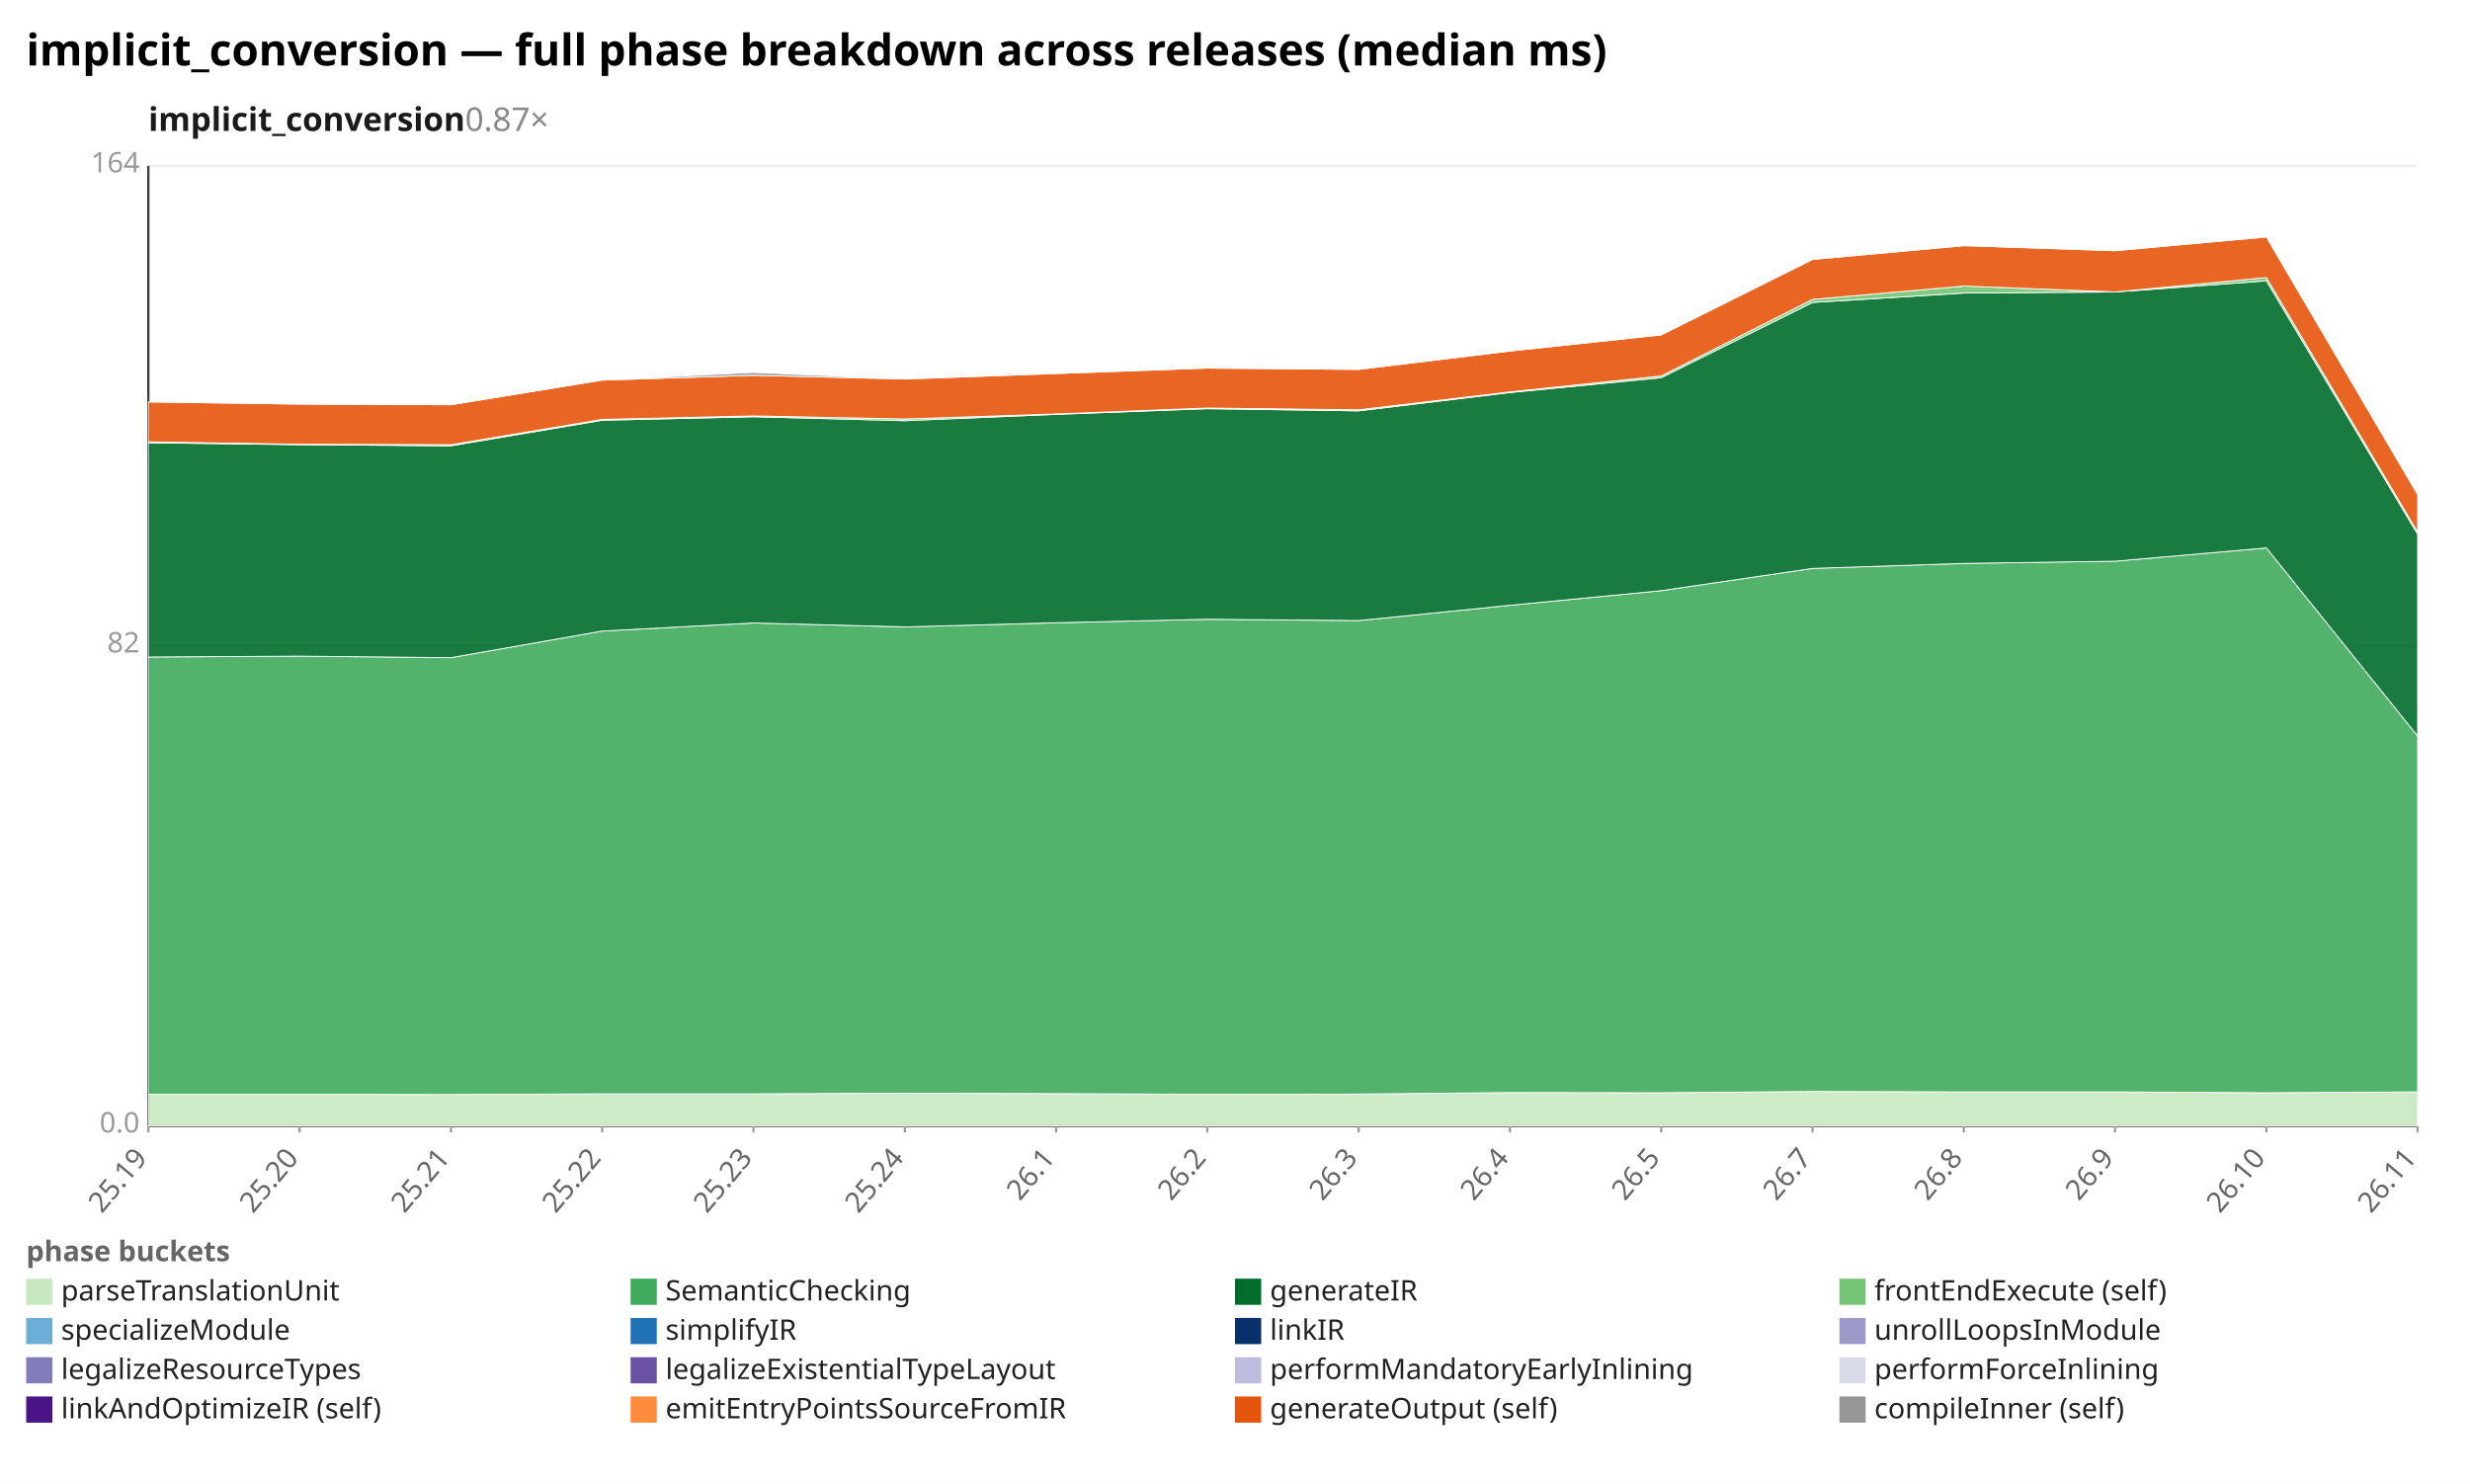
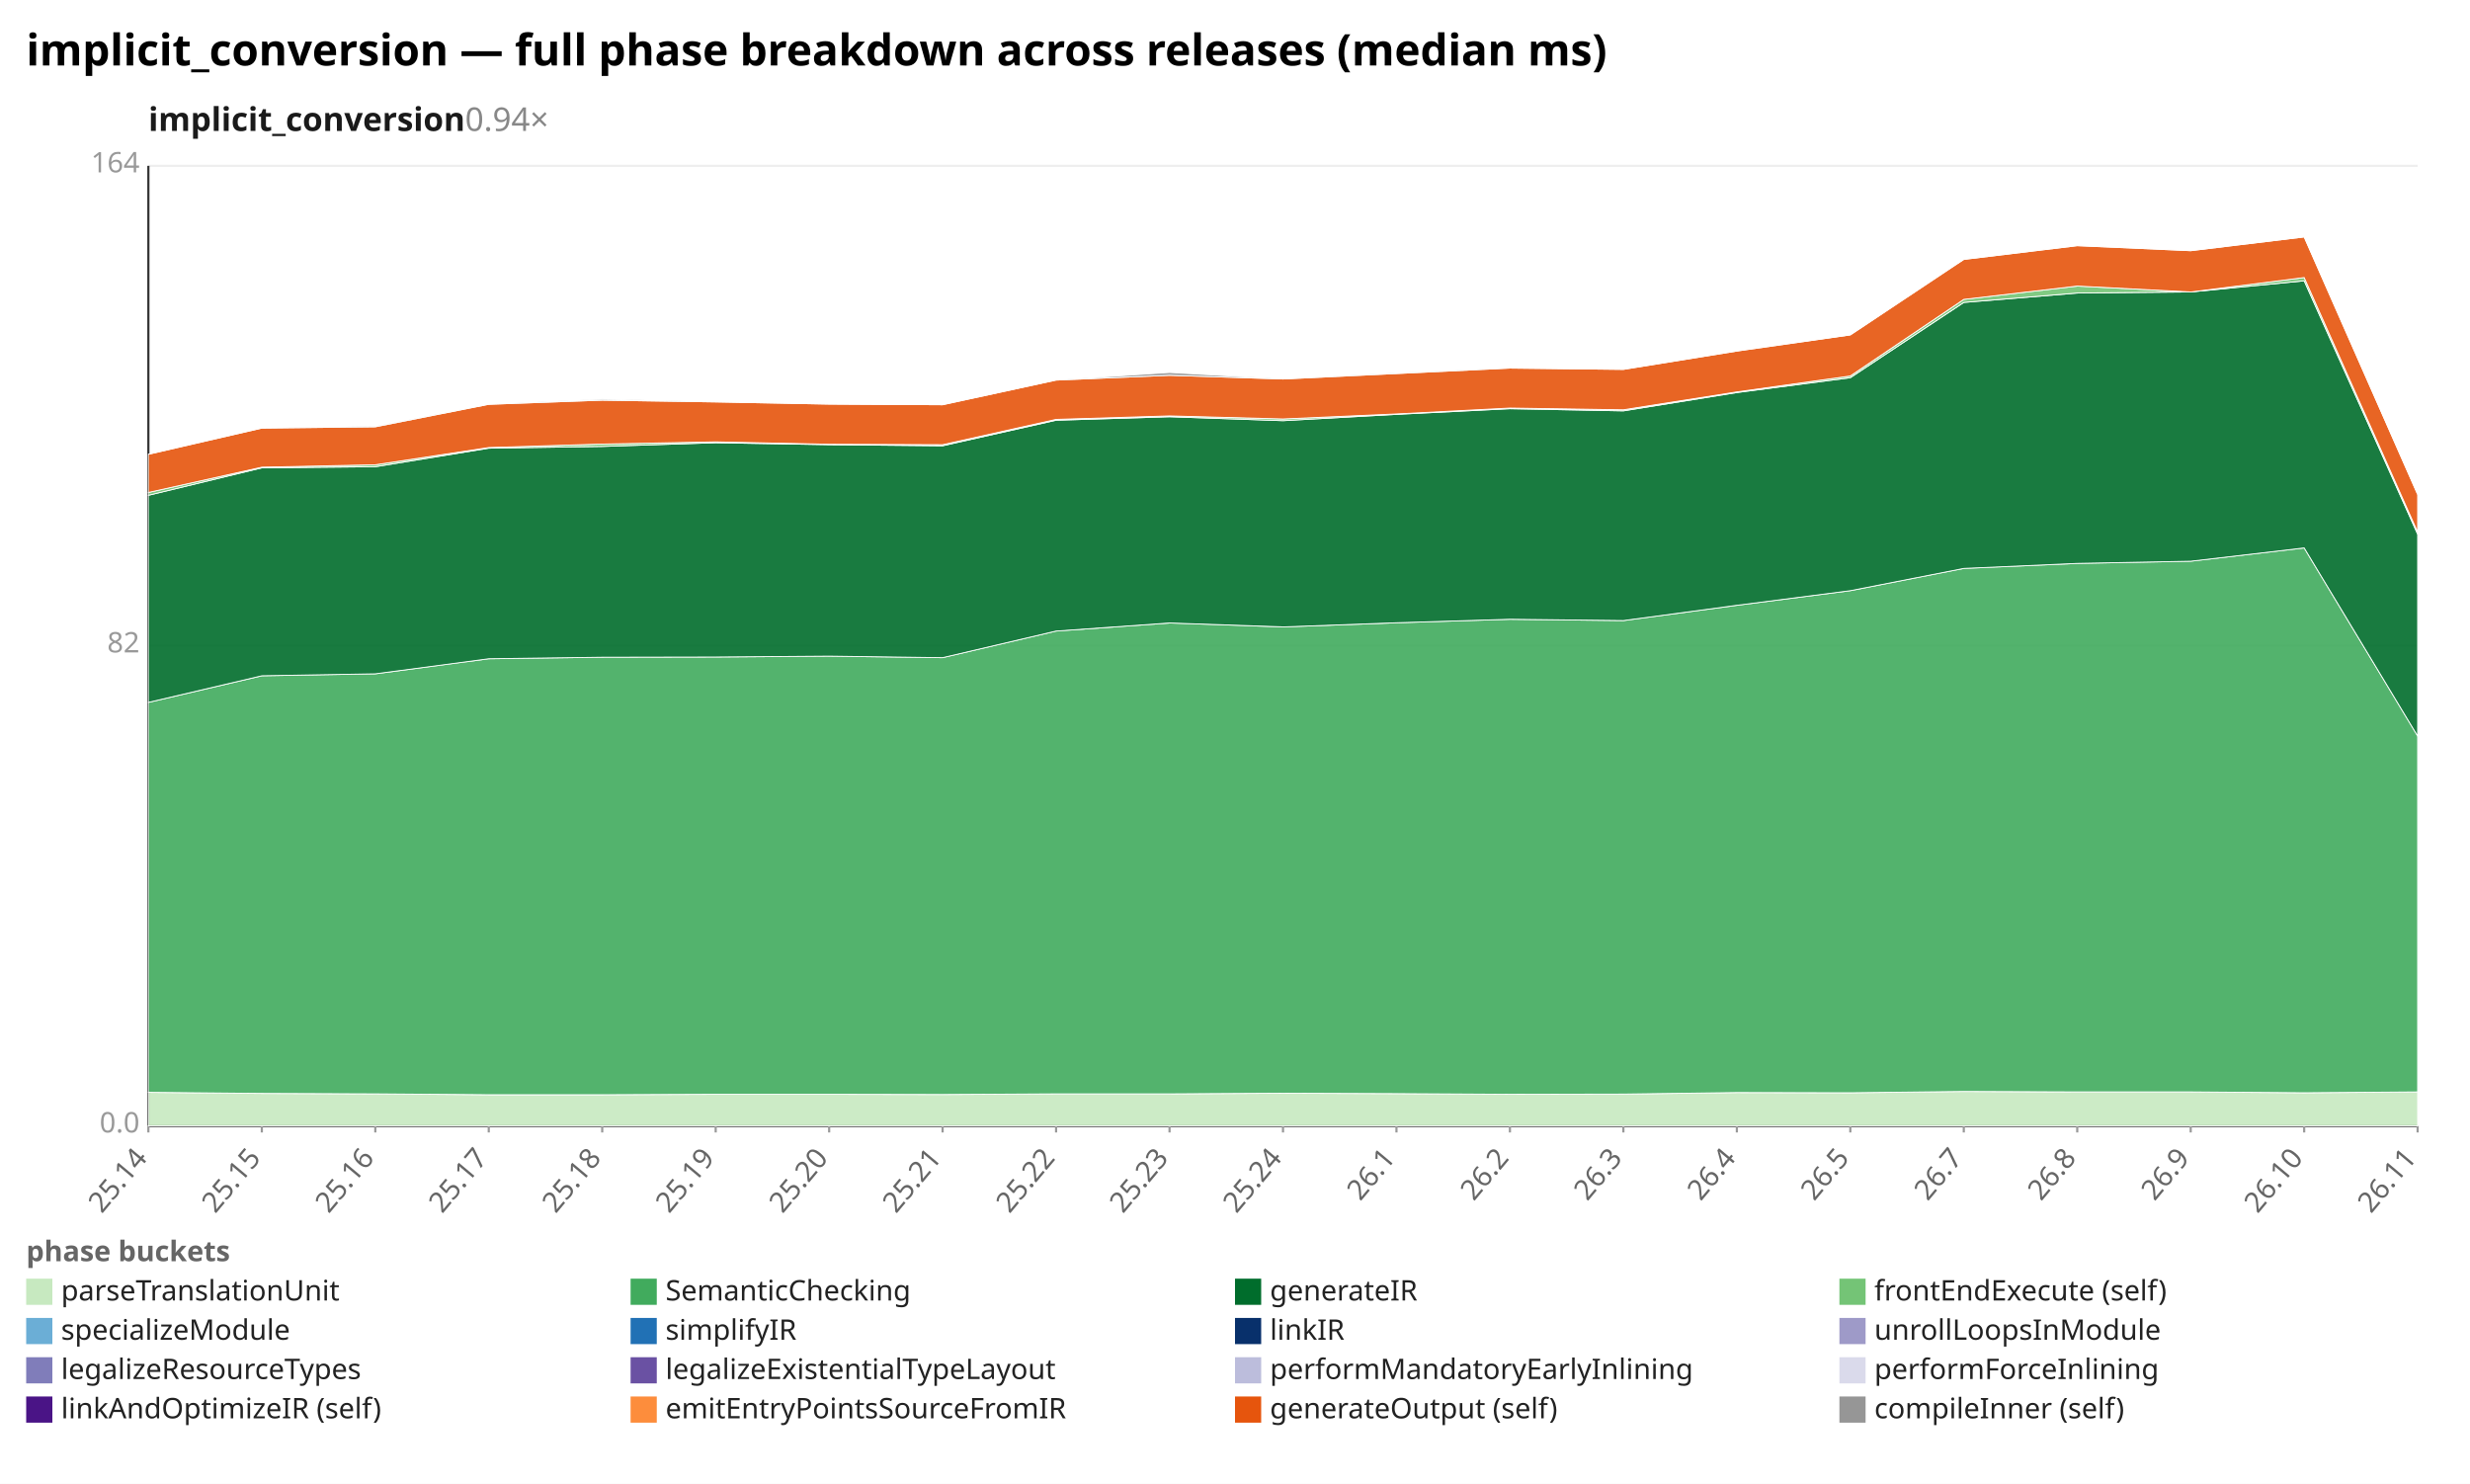
<svg xmlns="http://www.w3.org/2000/svg" width="1132" height="680" viewBox="0 0 1132 680" preserveAspectRatio="xMidYMid meet" font-family="sans-serif" font-size="13">
  <rect width="1132" height="680" fill="white" />
  <text x="12" y="30" font-size="20" font-weight="bold">implicit_conversion — full phase breakdown across releases (median ms)</text>
-   <text x="68" y="60" font-size="15" font-weight="600" fill="#1a1a1a">implicit_conversion<tspan fill="#888" font-weight="400" text-decoration="none">  0.87×</tspan>
+   <text x="68" y="60" font-size="15" font-weight="600" fill="#1a1a1a">implicit_conversion<tspan fill="#888" font-weight="400" text-decoration="none">  0.94×</tspan>
  </text>
  <line x1="68.0" y1="516.0" x2="1108.0" y2="516.0" stroke="#eee" />
  <text x="64.0" y="519.0" text-anchor="end" fill="#999">0.0</text>
  <line x1="68.0" y1="296.0" x2="1108.0" y2="296.0" stroke="#eee" />
  <text x="64.0" y="299.0" text-anchor="end" fill="#999">82</text>
  <line x1="68.0" y1="76.0" x2="1108.0" y2="76.0" stroke="#eee" />
  <text x="64.0" y="79.0" text-anchor="end" fill="#999">164</text>
  <line x1="68.0" y1="76.0" x2="68.0" y2="516.0" stroke="#333" />
  <line x1="68.0" y1="516.0" x2="1108.0" y2="516.0" stroke="#333" />
  <line x1="68.0" y1="516.0" x2="68.0" y2="519.0" stroke="#999" />
-   <text x="68.0" y="531.0" text-anchor="end" fill="#666" transform="rotate(-50 68.0 531.0)">25.19</text>
-   <line x1="137.3" y1="516.0" x2="137.3" y2="519.0" stroke="#999" />
-   <text x="137.3" y="531.0" text-anchor="end" fill="#666" transform="rotate(-50 137.3 531.0)">25.20</text>
-   <line x1="206.7" y1="516.0" x2="206.7" y2="519.0" stroke="#999" />
-   <text x="206.7" y="531.0" text-anchor="end" fill="#666" transform="rotate(-50 206.7 531.0)">25.21</text>
+   <text x="68.0" y="531.0" text-anchor="end" fill="#666" transform="rotate(-50 68.0 531.0)">25.14</text>
+   <line x1="120.0" y1="516.0" x2="120.0" y2="519.0" stroke="#999" />
+   <text x="120.0" y="531.0" text-anchor="end" fill="#666" transform="rotate(-50 120.0 531.0)">25.15</text>
+   <line x1="172.0" y1="516.0" x2="172.0" y2="519.0" stroke="#999" />
+   <text x="172.0" y="531.0" text-anchor="end" fill="#666" transform="rotate(-50 172.0 531.0)">25.16</text>
+   <line x1="224.0" y1="516.0" x2="224.0" y2="519.0" stroke="#999" />
+   <text x="224.0" y="531.0" text-anchor="end" fill="#666" transform="rotate(-50 224.0 531.0)">25.17</text>
  <line x1="276.0" y1="516.0" x2="276.0" y2="519.0" stroke="#999" />
-   <text x="276.0" y="531.0" text-anchor="end" fill="#666" transform="rotate(-50 276.0 531.0)">25.22</text>
-   <line x1="345.3" y1="516.0" x2="345.3" y2="519.0" stroke="#999" />
-   <text x="345.3" y="531.0" text-anchor="end" fill="#666" transform="rotate(-50 345.3 531.0)">25.23</text>
-   <line x1="414.7" y1="516.0" x2="414.7" y2="519.0" stroke="#999" />
-   <text x="414.7" y="531.0" text-anchor="end" fill="#666" transform="rotate(-50 414.7 531.0)">25.24</text>
+   <text x="276.0" y="531.0" text-anchor="end" fill="#666" transform="rotate(-50 276.0 531.0)">25.18</text>
+   <line x1="328.0" y1="516.0" x2="328.0" y2="519.0" stroke="#999" />
+   <text x="328.0" y="531.0" text-anchor="end" fill="#666" transform="rotate(-50 328.0 531.0)">25.19</text>
+   <line x1="380.0" y1="516.0" x2="380.0" y2="519.0" stroke="#999" />
+   <text x="380.0" y="531.0" text-anchor="end" fill="#666" transform="rotate(-50 380.0 531.0)">25.20</text>
+   <line x1="432.0" y1="516.0" x2="432.0" y2="519.0" stroke="#999" />
+   <text x="432.0" y="531.0" text-anchor="end" fill="#666" transform="rotate(-50 432.0 531.0)">25.21</text>
  <line x1="484.0" y1="516.0" x2="484.0" y2="519.0" stroke="#999" />
-   <text x="484.0" y="531.0" text-anchor="end" fill="#666" transform="rotate(-50 484.0 531.0)">26.1</text>
-   <line x1="553.3" y1="516.0" x2="553.3" y2="519.0" stroke="#999" />
-   <text x="553.3" y="531.0" text-anchor="end" fill="#666" transform="rotate(-50 553.3 531.0)">26.2</text>
-   <line x1="622.7" y1="516.0" x2="622.7" y2="519.0" stroke="#999" />
-   <text x="622.7" y="531.0" text-anchor="end" fill="#666" transform="rotate(-50 622.7 531.0)">26.3</text>
+   <text x="484.0" y="531.0" text-anchor="end" fill="#666" transform="rotate(-50 484.0 531.0)">25.22</text>
+   <line x1="536.0" y1="516.0" x2="536.0" y2="519.0" stroke="#999" />
+   <text x="536.0" y="531.0" text-anchor="end" fill="#666" transform="rotate(-50 536.0 531.0)">25.23</text>
+   <line x1="588.0" y1="516.0" x2="588.0" y2="519.0" stroke="#999" />
+   <text x="588.0" y="531.0" text-anchor="end" fill="#666" transform="rotate(-50 588.0 531.0)">25.24</text>
+   <line x1="640.0" y1="516.0" x2="640.0" y2="519.0" stroke="#999" />
+   <text x="640.0" y="531.0" text-anchor="end" fill="#666" transform="rotate(-50 640.0 531.0)">26.1</text>
  <line x1="692.0" y1="516.0" x2="692.0" y2="519.0" stroke="#999" />
-   <text x="692.0" y="531.0" text-anchor="end" fill="#666" transform="rotate(-50 692.0 531.0)">26.4</text>
-   <line x1="761.3" y1="516.0" x2="761.3" y2="519.0" stroke="#999" />
-   <text x="761.3" y="531.0" text-anchor="end" fill="#666" transform="rotate(-50 761.3 531.0)">26.5</text>
-   <line x1="830.7" y1="516.0" x2="830.7" y2="519.0" stroke="#999" />
-   <text x="830.7" y="531.0" text-anchor="end" fill="#666" transform="rotate(-50 830.7 531.0)">26.7</text>
+   <text x="692.0" y="531.0" text-anchor="end" fill="#666" transform="rotate(-50 692.0 531.0)">26.2</text>
+   <line x1="744.0" y1="516.0" x2="744.0" y2="519.0" stroke="#999" />
+   <text x="744.0" y="531.0" text-anchor="end" fill="#666" transform="rotate(-50 744.0 531.0)">26.3</text>
+   <line x1="796.0" y1="516.0" x2="796.0" y2="519.0" stroke="#999" />
+   <text x="796.0" y="531.0" text-anchor="end" fill="#666" transform="rotate(-50 796.0 531.0)">26.4</text>
+   <line x1="848.0" y1="516.0" x2="848.0" y2="519.0" stroke="#999" />
+   <text x="848.0" y="531.0" text-anchor="end" fill="#666" transform="rotate(-50 848.0 531.0)">26.5</text>
  <line x1="900.0" y1="516.0" x2="900.0" y2="519.0" stroke="#999" />
-   <text x="900.0" y="531.0" text-anchor="end" fill="#666" transform="rotate(-50 900.0 531.0)">26.8</text>
-   <line x1="969.3" y1="516.0" x2="969.3" y2="519.0" stroke="#999" />
-   <text x="969.3" y="531.0" text-anchor="end" fill="#666" transform="rotate(-50 969.3 531.0)">26.9</text>
-   <line x1="1038.7" y1="516.0" x2="1038.7" y2="519.0" stroke="#999" />
-   <text x="1038.7" y="531.0" text-anchor="end" fill="#666" transform="rotate(-50 1038.7 531.0)">26.10</text>
+   <text x="900.0" y="531.0" text-anchor="end" fill="#666" transform="rotate(-50 900.0 531.0)">26.7</text>
+   <line x1="952.0" y1="516.0" x2="952.0" y2="519.0" stroke="#999" />
+   <text x="952.0" y="531.0" text-anchor="end" fill="#666" transform="rotate(-50 952.0 531.0)">26.8</text>
+   <line x1="1004.0" y1="516.0" x2="1004.0" y2="519.0" stroke="#999" />
+   <text x="1004.0" y="531.0" text-anchor="end" fill="#666" transform="rotate(-50 1004.0 531.0)">26.9</text>
+   <line x1="1056.0" y1="516.0" x2="1056.0" y2="519.0" stroke="#999" />
+   <text x="1056.0" y="531.0" text-anchor="end" fill="#666" transform="rotate(-50 1056.0 531.0)">26.10</text>
  <line x1="1108.0" y1="516.0" x2="1108.0" y2="519.0" stroke="#999" />
  <text x="1108.0" y="531.0" text-anchor="end" fill="#666" transform="rotate(-50 1108.0 531.0)">26.11</text>
-   <polygon points="68.0,501.5 137.3,501.5 206.7,501.6 276.0,501.3 345.3,501.3 414.7,501.0 484.0,501.2 553.3,501.5 622.7,501.4 692.0,500.7 761.3,500.8 830.7,500.2 900.0,500.4 969.3,500.4 1038.7,500.8 1108.0,500.4 1108.0,516.0 1038.7,516.0 969.3,516.0 900.0,516.0 830.7,516.0 761.3,516.0 692.0,516.0 622.7,516.0 553.3,516.0 484.0,516.0 414.7,516.0 345.3,516.0 276.0,516.0 206.7,516.0 137.3,516.0 68.0,516.0" fill="#c7e9c0" fill-opacity="0.9" stroke="#fff" stroke-width="0.4" />
-   <polygon points="68.0,301.1 137.3,300.7 206.7,301.4 276.0,289.2 345.3,285.5 414.7,287.3 484.0,285.4 553.3,283.8 622.7,284.4 692.0,277.4 761.3,270.7 830.7,260.5 900.0,258.2 969.3,257.2 1038.7,251.1 1108.0,337.3 1108.0,500.4 1038.7,500.8 969.3,500.4 900.0,500.4 830.7,500.2 761.3,500.8 692.0,500.7 622.7,501.4 553.3,501.5 484.0,501.2 414.7,501.0 345.3,501.3 276.0,501.3 206.7,501.6 137.3,501.5 68.0,501.5" fill="#41ab5d" fill-opacity="0.9" stroke="#fff" stroke-width="0.4" />
-   <polygon points="68.0,202.9 137.3,203.8 206.7,204.3 276.0,192.6 345.3,191.0 414.7,192.8 484.0,189.9 553.3,187.3 622.7,188.3 692.0,179.9 761.3,173.1 830.7,138.6 900.0,134.3 969.3,133.8 1038.7,128.7 1108.0,244.8 1108.0,337.3 1038.7,251.1 969.3,257.2 900.0,258.2 830.7,260.5 761.3,270.7 692.0,277.4 622.7,284.4 553.3,283.8 484.0,285.4 414.7,287.3 345.3,285.5 276.0,289.2 206.7,301.4 137.3,300.7 68.0,301.1" fill="#006d2c" fill-opacity="0.9" stroke="#fff" stroke-width="0.4" />
-   <polygon points="68.0,202.5 137.3,203.6 206.7,203.8 276.0,192.2 345.3,190.6 414.7,192.0 484.0,189.7 553.3,187.0 622.7,187.8 692.0,179.6 761.3,172.3 830.7,137.2 900.0,131.1 969.3,133.8 1038.7,127.2 1108.0,243.8 1108.0,244.8 1038.7,128.7 969.3,133.8 900.0,134.3 830.7,138.6 761.3,173.1 692.0,179.9 622.7,188.3 553.3,187.3 484.0,189.9 414.7,192.8 345.3,191.0 276.0,192.6 206.7,204.3 137.3,203.8 68.0,202.9" fill="#74c476" fill-opacity="0.9" stroke="#fff" stroke-width="0.4" />
-   <polygon points="68.0,184.2 137.3,185.2 206.7,185.5 276.0,174.2 345.3,172.0 414.7,173.7 484.0,171.2 553.3,168.7 622.7,169.3 692.0,160.9 761.3,153.5 830.7,118.9 900.0,112.6 969.3,114.9 1038.7,108.6 1108.0,226.6 1108.0,243.8 1038.7,127.2 969.3,133.8 900.0,131.1 830.7,137.2 761.3,172.3 692.0,179.6 622.7,187.8 553.3,187.0 484.0,189.7 414.7,192.0 345.3,190.6 276.0,192.2 206.7,203.8 137.3,203.6 68.0,202.5" fill="#e6550d" fill-opacity="0.9" stroke="#fff" stroke-width="0.4" />
-   <polygon points="68.0,184.2 137.3,185.2 206.7,185.5 276.0,174.2 345.3,170.7 414.7,173.7 484.0,170.9 553.3,168.7 622.7,169.3 692.0,160.9 761.3,153.5 830.7,118.9 900.0,112.6 969.3,114.9 1038.7,108.6 1108.0,226.6 1108.0,226.6 1038.7,108.6 969.3,114.9 900.0,112.6 830.7,118.9 761.3,153.5 692.0,160.9 622.7,169.3 553.3,168.7 484.0,171.2 414.7,173.7 345.3,172.0 276.0,174.2 206.7,185.5 137.3,185.2 68.0,184.2" fill="#969696" fill-opacity="0.9" stroke="#fff" stroke-width="0.4" />
+   <polygon points="68.0,500.6 120.0,501.1 172.0,501.3 224.0,501.7 276.0,501.7 328.0,501.5 380.0,501.5 432.0,501.6 484.0,501.3 536.0,501.3 588.0,501.0 640.0,501.2 692.0,501.5 744.0,501.4 796.0,500.7 848.0,500.8 900.0,500.2 952.0,500.4 1004.0,500.4 1056.0,500.8 1108.0,500.4 1108.0,516.0 1056.0,516.0 1004.0,516.0 952.0,516.0 900.0,516.0 848.0,516.0 796.0,516.0 744.0,516.0 692.0,516.0 640.0,516.0 588.0,516.0 536.0,516.0 484.0,516.0 432.0,516.0 380.0,516.0 328.0,516.0 276.0,516.0 224.0,516.0 172.0,516.0 120.0,516.0 68.0,516.0" fill="#c7e9c0" fill-opacity="0.9" stroke="#fff" stroke-width="0.4" />
+   <polygon points="68.0,321.9 120.0,309.7 172.0,308.8 224.0,301.9 276.0,301.2 328.0,301.1 380.0,300.7 432.0,301.4 484.0,289.2 536.0,285.5 588.0,287.3 640.0,285.4 692.0,283.8 744.0,284.4 796.0,277.4 848.0,270.7 900.0,260.5 952.0,258.2 1004.0,257.2 1056.0,251.1 1108.0,337.3 1108.0,500.4 1056.0,500.8 1004.0,500.4 952.0,500.4 900.0,500.2 848.0,500.8 796.0,500.7 744.0,501.4 692.0,501.5 640.0,501.2 588.0,501.0 536.0,501.3 484.0,501.3 432.0,501.6 380.0,501.5 328.0,501.5 276.0,501.7 224.0,501.7 172.0,501.3 120.0,501.1 68.0,500.6" fill="#41ab5d" fill-opacity="0.9" stroke="#fff" stroke-width="0.4" />
+   <polygon points="68.0,227.0 120.0,214.4 172.0,213.9 224.0,205.4 276.0,204.6 328.0,202.9 380.0,203.8 432.0,204.3 484.0,192.6 536.0,191.0 588.0,192.8 640.0,189.9 692.0,187.3 744.0,188.3 796.0,179.9 848.0,173.1 900.0,138.6 952.0,134.3 1004.0,133.8 1056.0,128.7 1108.0,244.8 1108.0,337.3 1056.0,251.1 1004.0,257.2 952.0,258.2 900.0,260.5 848.0,270.7 796.0,277.4 744.0,284.4 692.0,283.8 640.0,285.4 588.0,287.3 536.0,285.5 484.0,289.2 432.0,301.4 380.0,300.7 328.0,301.1 276.0,301.2 224.0,301.9 172.0,308.8 120.0,309.7 68.0,321.9" fill="#006d2c" fill-opacity="0.9" stroke="#fff" stroke-width="0.4" />
+   <polygon points="68.0,225.7 120.0,214.1 172.0,213.0 224.0,205.1 276.0,203.5 328.0,202.5 380.0,203.6 432.0,203.8 484.0,192.2 536.0,190.6 588.0,192.0 640.0,189.7 692.0,187.0 744.0,187.8 796.0,179.6 848.0,172.3 900.0,137.2 952.0,131.1 1004.0,133.8 1056.0,127.2 1108.0,243.8 1108.0,244.8 1056.0,128.7 1004.0,133.8 952.0,134.3 900.0,138.6 848.0,173.1 796.0,179.9 744.0,188.3 692.0,187.3 640.0,189.9 588.0,192.8 536.0,191.0 484.0,192.6 432.0,204.3 380.0,203.8 328.0,202.9 276.0,204.6 224.0,205.4 172.0,213.9 120.0,214.4 68.0,227.0" fill="#74c476" fill-opacity="0.9" stroke="#fff" stroke-width="0.4" />
+   <polygon points="68.0,208.2 120.0,196.2 172.0,195.6 224.0,185.3 276.0,183.4 328.0,184.2 380.0,185.2 432.0,185.5 484.0,174.2 536.0,172.0 588.0,173.7 640.0,171.2 692.0,168.7 744.0,169.3 796.0,160.9 848.0,153.5 900.0,118.9 952.0,112.6 1004.0,114.9 1056.0,108.6 1108.0,226.6 1108.0,243.8 1056.0,127.2 1004.0,133.8 952.0,131.1 900.0,137.2 848.0,172.3 796.0,179.6 744.0,187.8 692.0,187.0 640.0,189.7 588.0,192.0 536.0,190.6 484.0,192.2 432.0,203.8 380.0,203.6 328.0,202.5 276.0,203.5 224.0,205.1 172.0,213.0 120.0,214.1 68.0,225.7" fill="#e6550d" fill-opacity="0.9" stroke="#fff" stroke-width="0.4" />
+   <polygon points="68.0,208.2 120.0,196.2 172.0,195.4 224.0,185.3 276.0,182.9 328.0,184.2 380.0,185.2 432.0,185.5 484.0,174.2 536.0,170.7 588.0,173.7 640.0,170.9 692.0,168.7 744.0,169.3 796.0,160.9 848.0,153.5 900.0,118.9 952.0,112.6 1004.0,114.9 1056.0,108.6 1108.0,226.6 1108.0,226.6 1056.0,108.6 1004.0,114.9 952.0,112.6 900.0,118.9 848.0,153.5 796.0,160.9 744.0,169.3 692.0,168.7 640.0,171.2 588.0,173.7 536.0,172.0 484.0,174.2 432.0,185.5 380.0,185.2 328.0,184.2 276.0,183.4 224.0,185.3 172.0,195.6 120.0,196.2 68.0,208.2" fill="#969696" fill-opacity="0.9" stroke="#fff" stroke-width="0.4" />
  <text x="12" y="578" fill="#666" font-weight="600">phase buckets</text>
  <rect x="12" y="586" width="12" height="12" fill="#c7e9c0" />
  <text x="28" y="596" fill="#222">parseTranslationUnit</text>
  <rect x="289" y="586" width="12" height="12" fill="#41ab5d" />
  <text x="305" y="596" fill="#222">SemanticChecking</text>
  <rect x="566" y="586" width="12" height="12" fill="#006d2c" />
  <text x="582" y="596" fill="#222">generateIR</text>
  <rect x="843" y="586" width="12" height="12" fill="#74c476" />
  <text x="859" y="596" fill="#222">frontEndExecute (self)</text>
  <rect x="12" y="604" width="12" height="12" fill="#6baed6" />
  <text x="28" y="614" fill="#222">specializeModule</text>
  <rect x="289" y="604" width="12" height="12" fill="#2171b5" />
  <text x="305" y="614" fill="#222">simplifyIR</text>
  <rect x="566" y="604" width="12" height="12" fill="#08306b" />
  <text x="582" y="614" fill="#222">linkIR</text>
  <rect x="843" y="604" width="12" height="12" fill="#9e9ac8" />
  <text x="859" y="614" fill="#222">unrollLoopsInModule</text>
  <rect x="12" y="622" width="12" height="12" fill="#807dba" />
  <text x="28" y="632" fill="#222">legalizeResourceTypes</text>
  <rect x="289" y="622" width="12" height="12" fill="#6a51a3" />
  <text x="305" y="632" fill="#222">legalizeExistentialTypeLayout</text>
  <rect x="566" y="622" width="12" height="12" fill="#bcbddc" />
  <text x="582" y="632" fill="#222">performMandatoryEarlyInlining</text>
  <rect x="843" y="622" width="12" height="12" fill="#dadaeb" />
  <text x="859" y="632" fill="#222">performForceInlining</text>
  <rect x="12" y="640" width="12" height="12" fill="#4a1486" />
  <text x="28" y="650" fill="#222">linkAndOptimizeIR (self)</text>
  <rect x="289" y="640" width="12" height="12" fill="#fd8d3c" />
  <text x="305" y="650" fill="#222">emitEntryPointsSourceFromIR</text>
  <rect x="566" y="640" width="12" height="12" fill="#e6550d" />
  <text x="582" y="650" fill="#222">generateOutput (self)</text>
  <rect x="843" y="640" width="12" height="12" fill="#969696" />
  <text x="859" y="650" fill="#222">compileInner (self)</text>
</svg>
